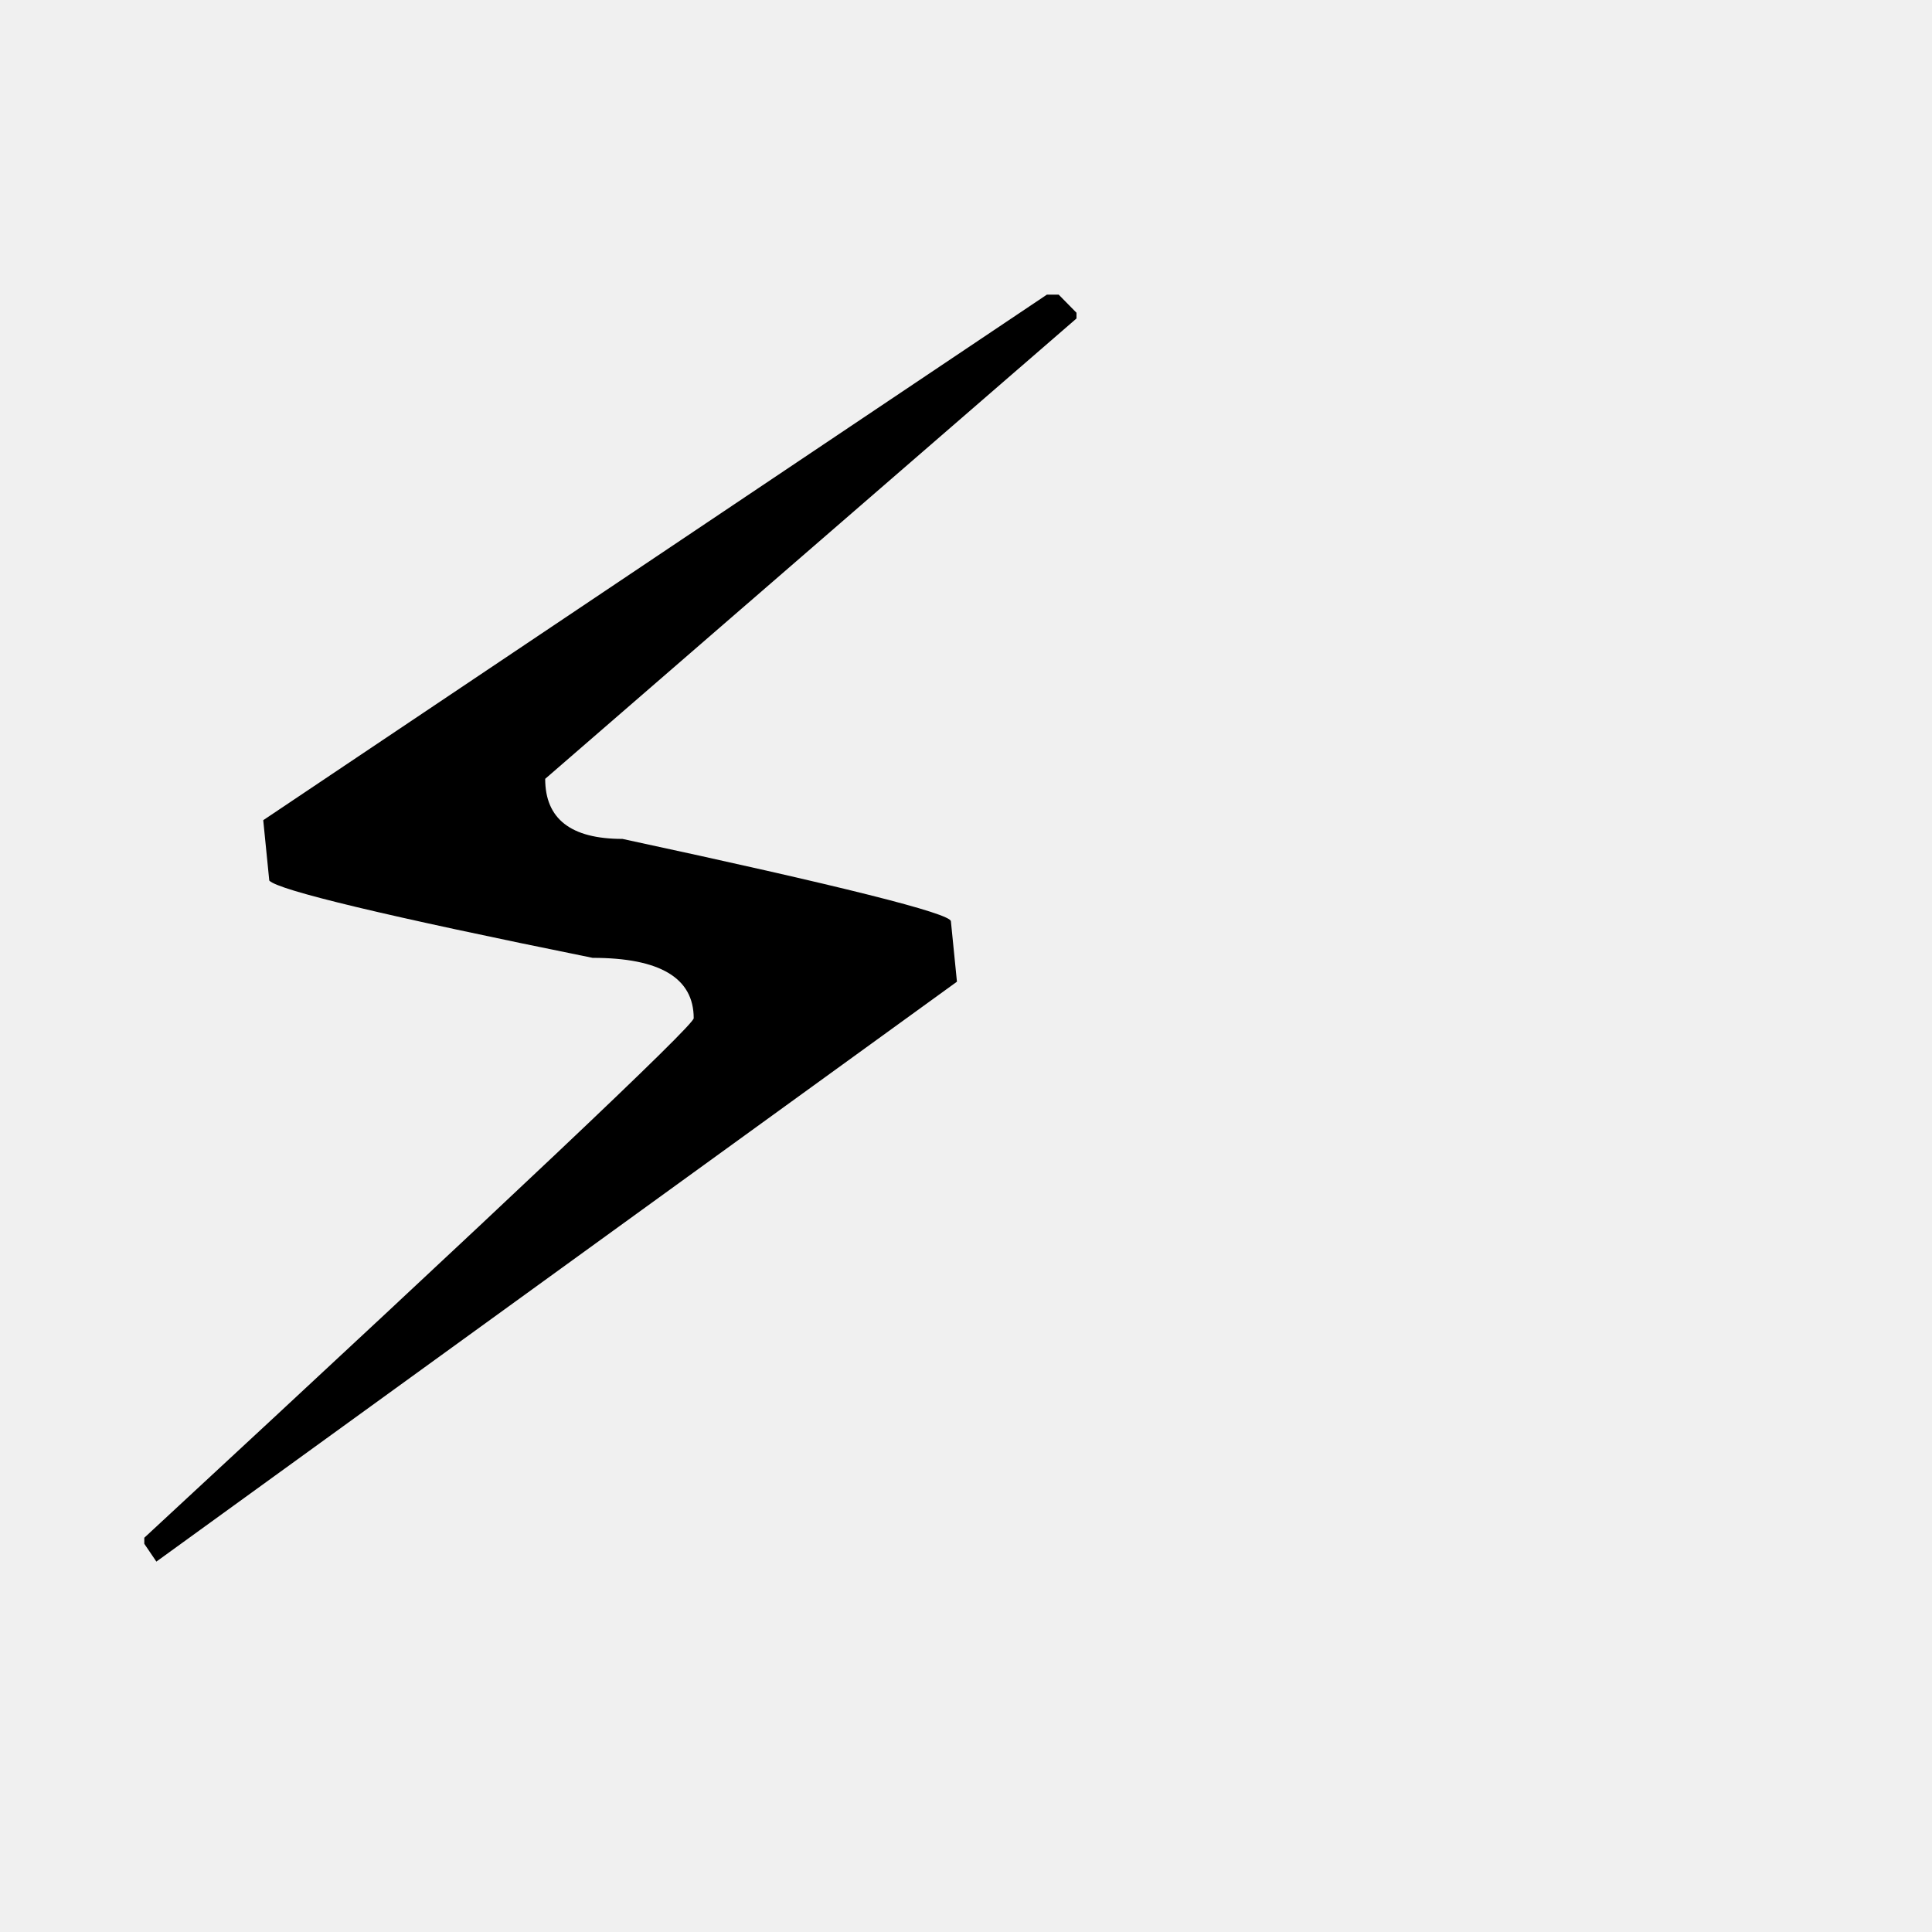
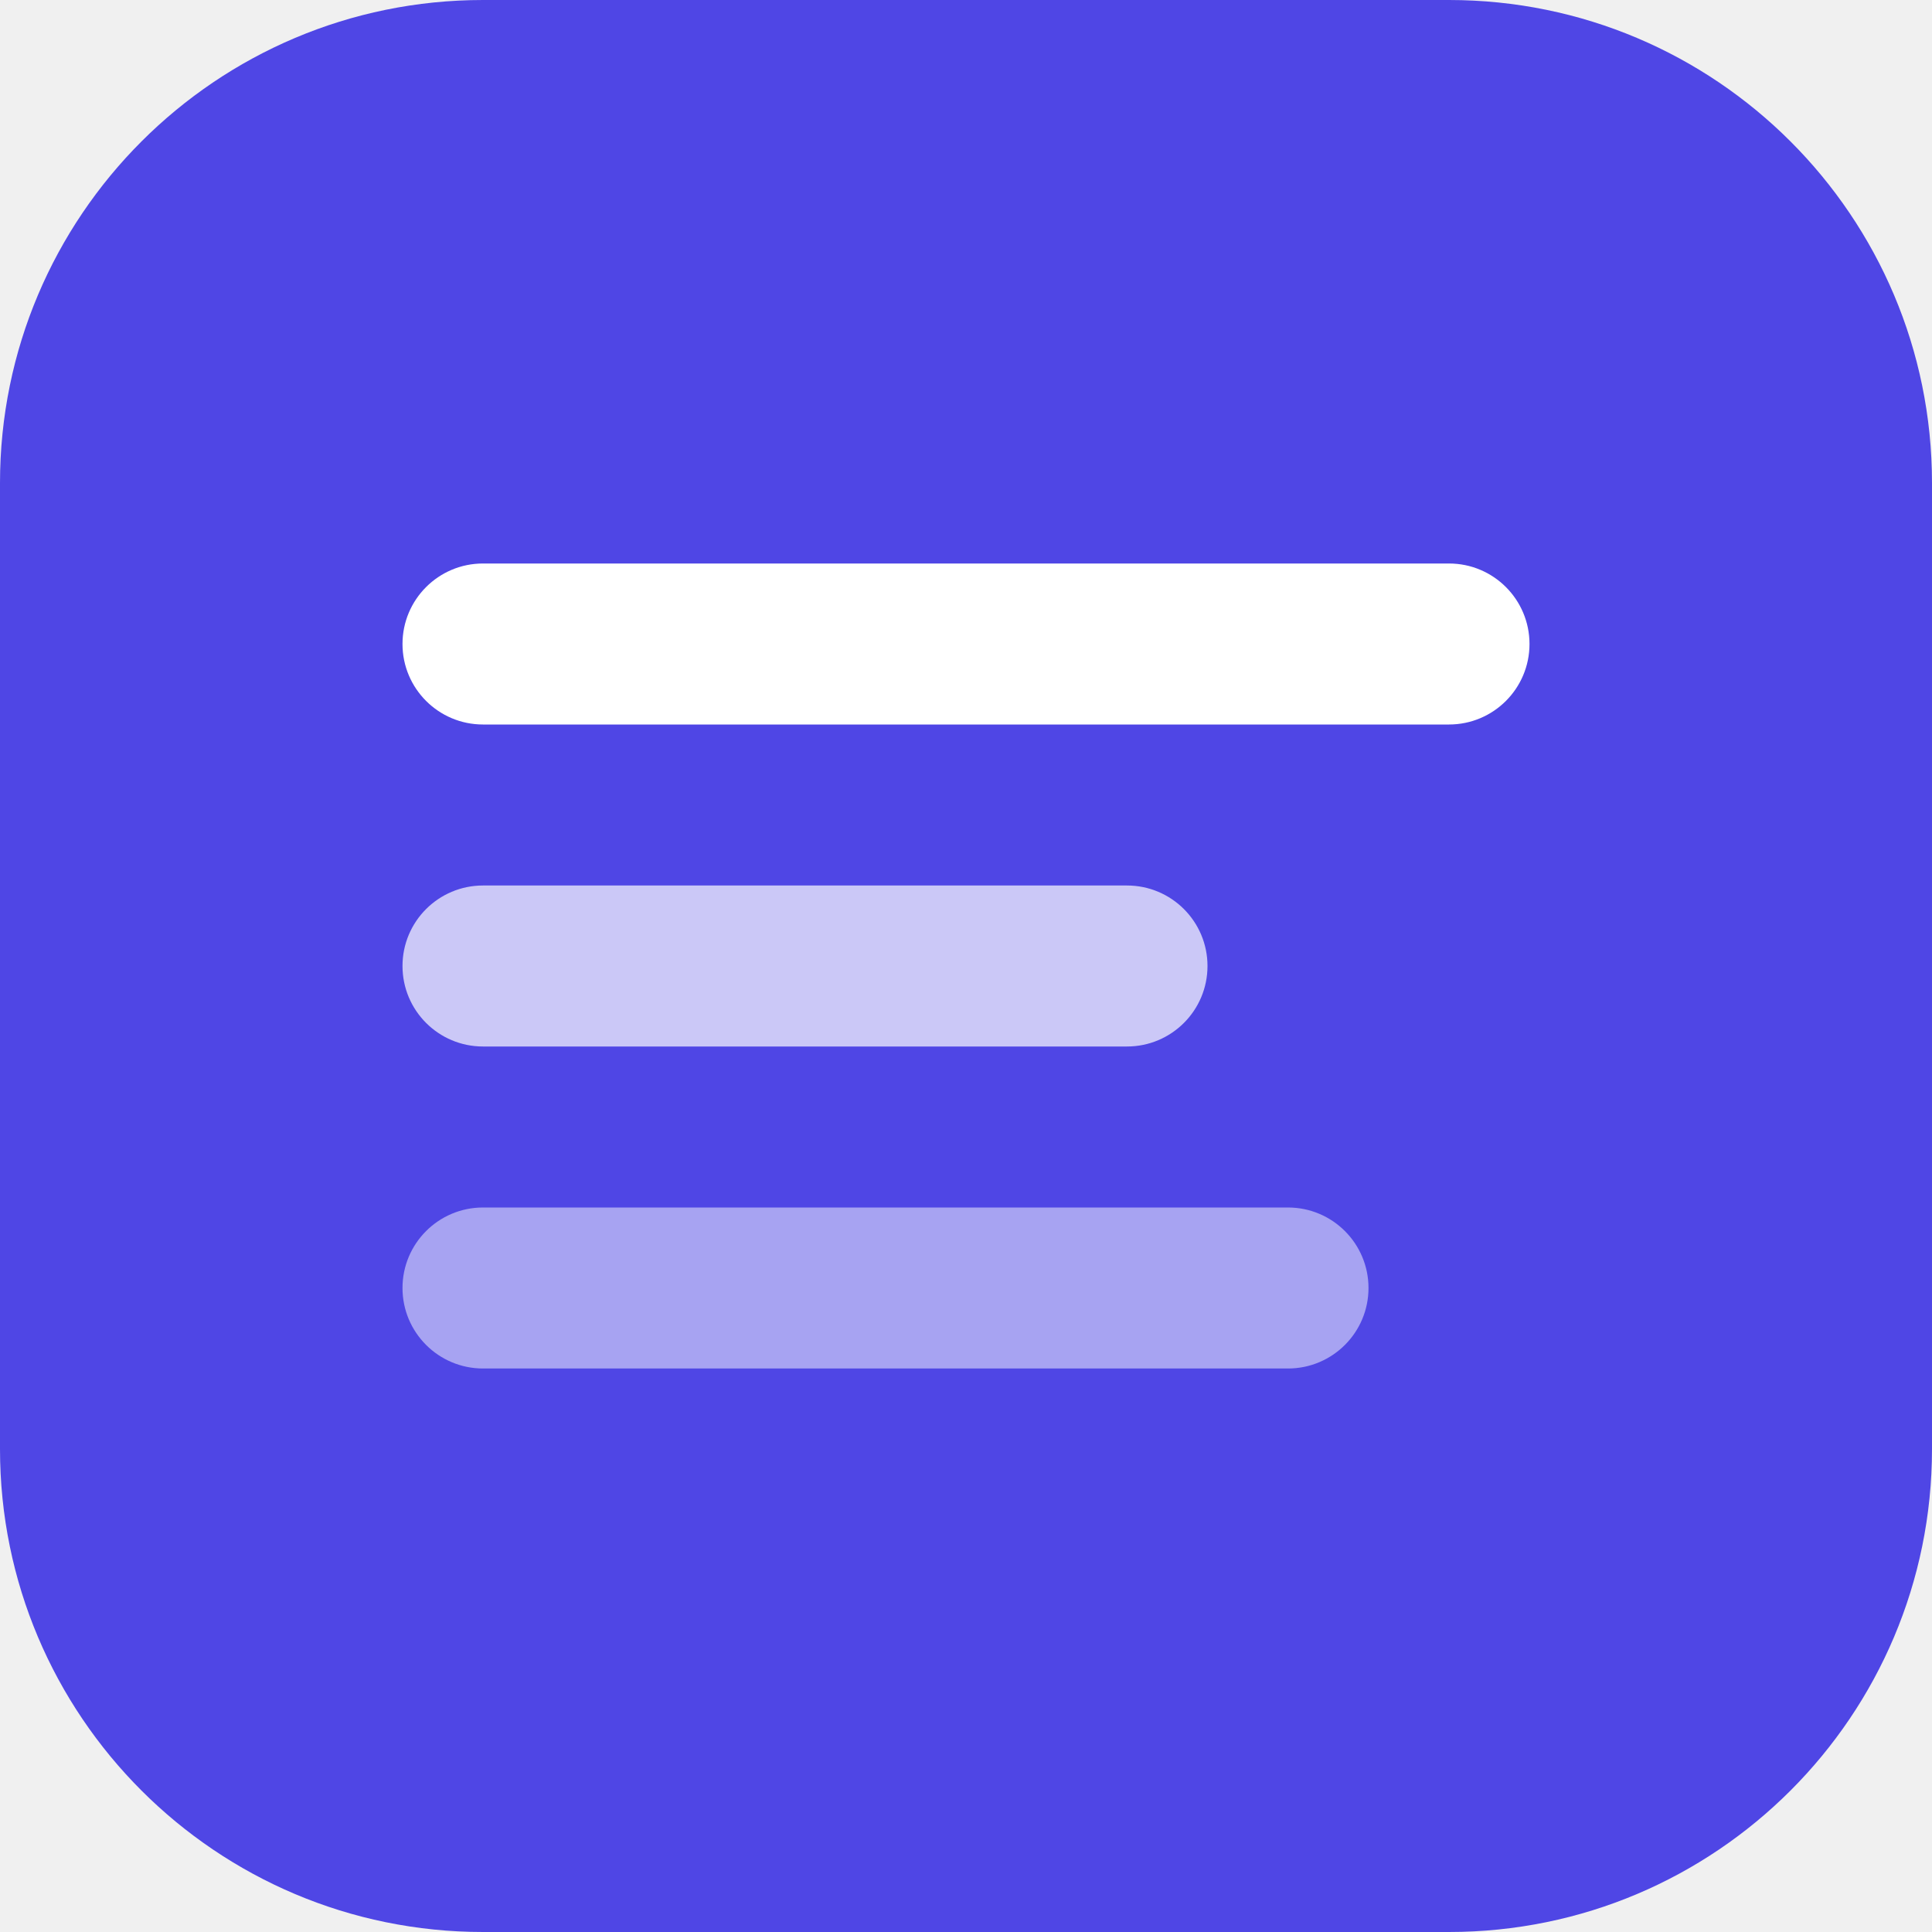
- <svg xmlns="http://www.w3.org/2000/svg" viewBox="0 0 100 100">
-   <text y=".9em" font-size="90">⚡</text>
+ <svg xmlns="http://www.w3.org/2000/svg" viewBox="0 0 48 48">
+   <rect width="48" height="48" rx="12" fill="#4F46E5" />
+   <rect x="10" y="14" width="28" height="4" rx="2" fill="white" />
+   <rect x="10" y="22" width="20" height="4" rx="2" fill="white" opacity="0.7" />
+   <rect x="10" y="30" width="24" height="4" rx="2" fill="white" opacity="0.5" />
</svg>
